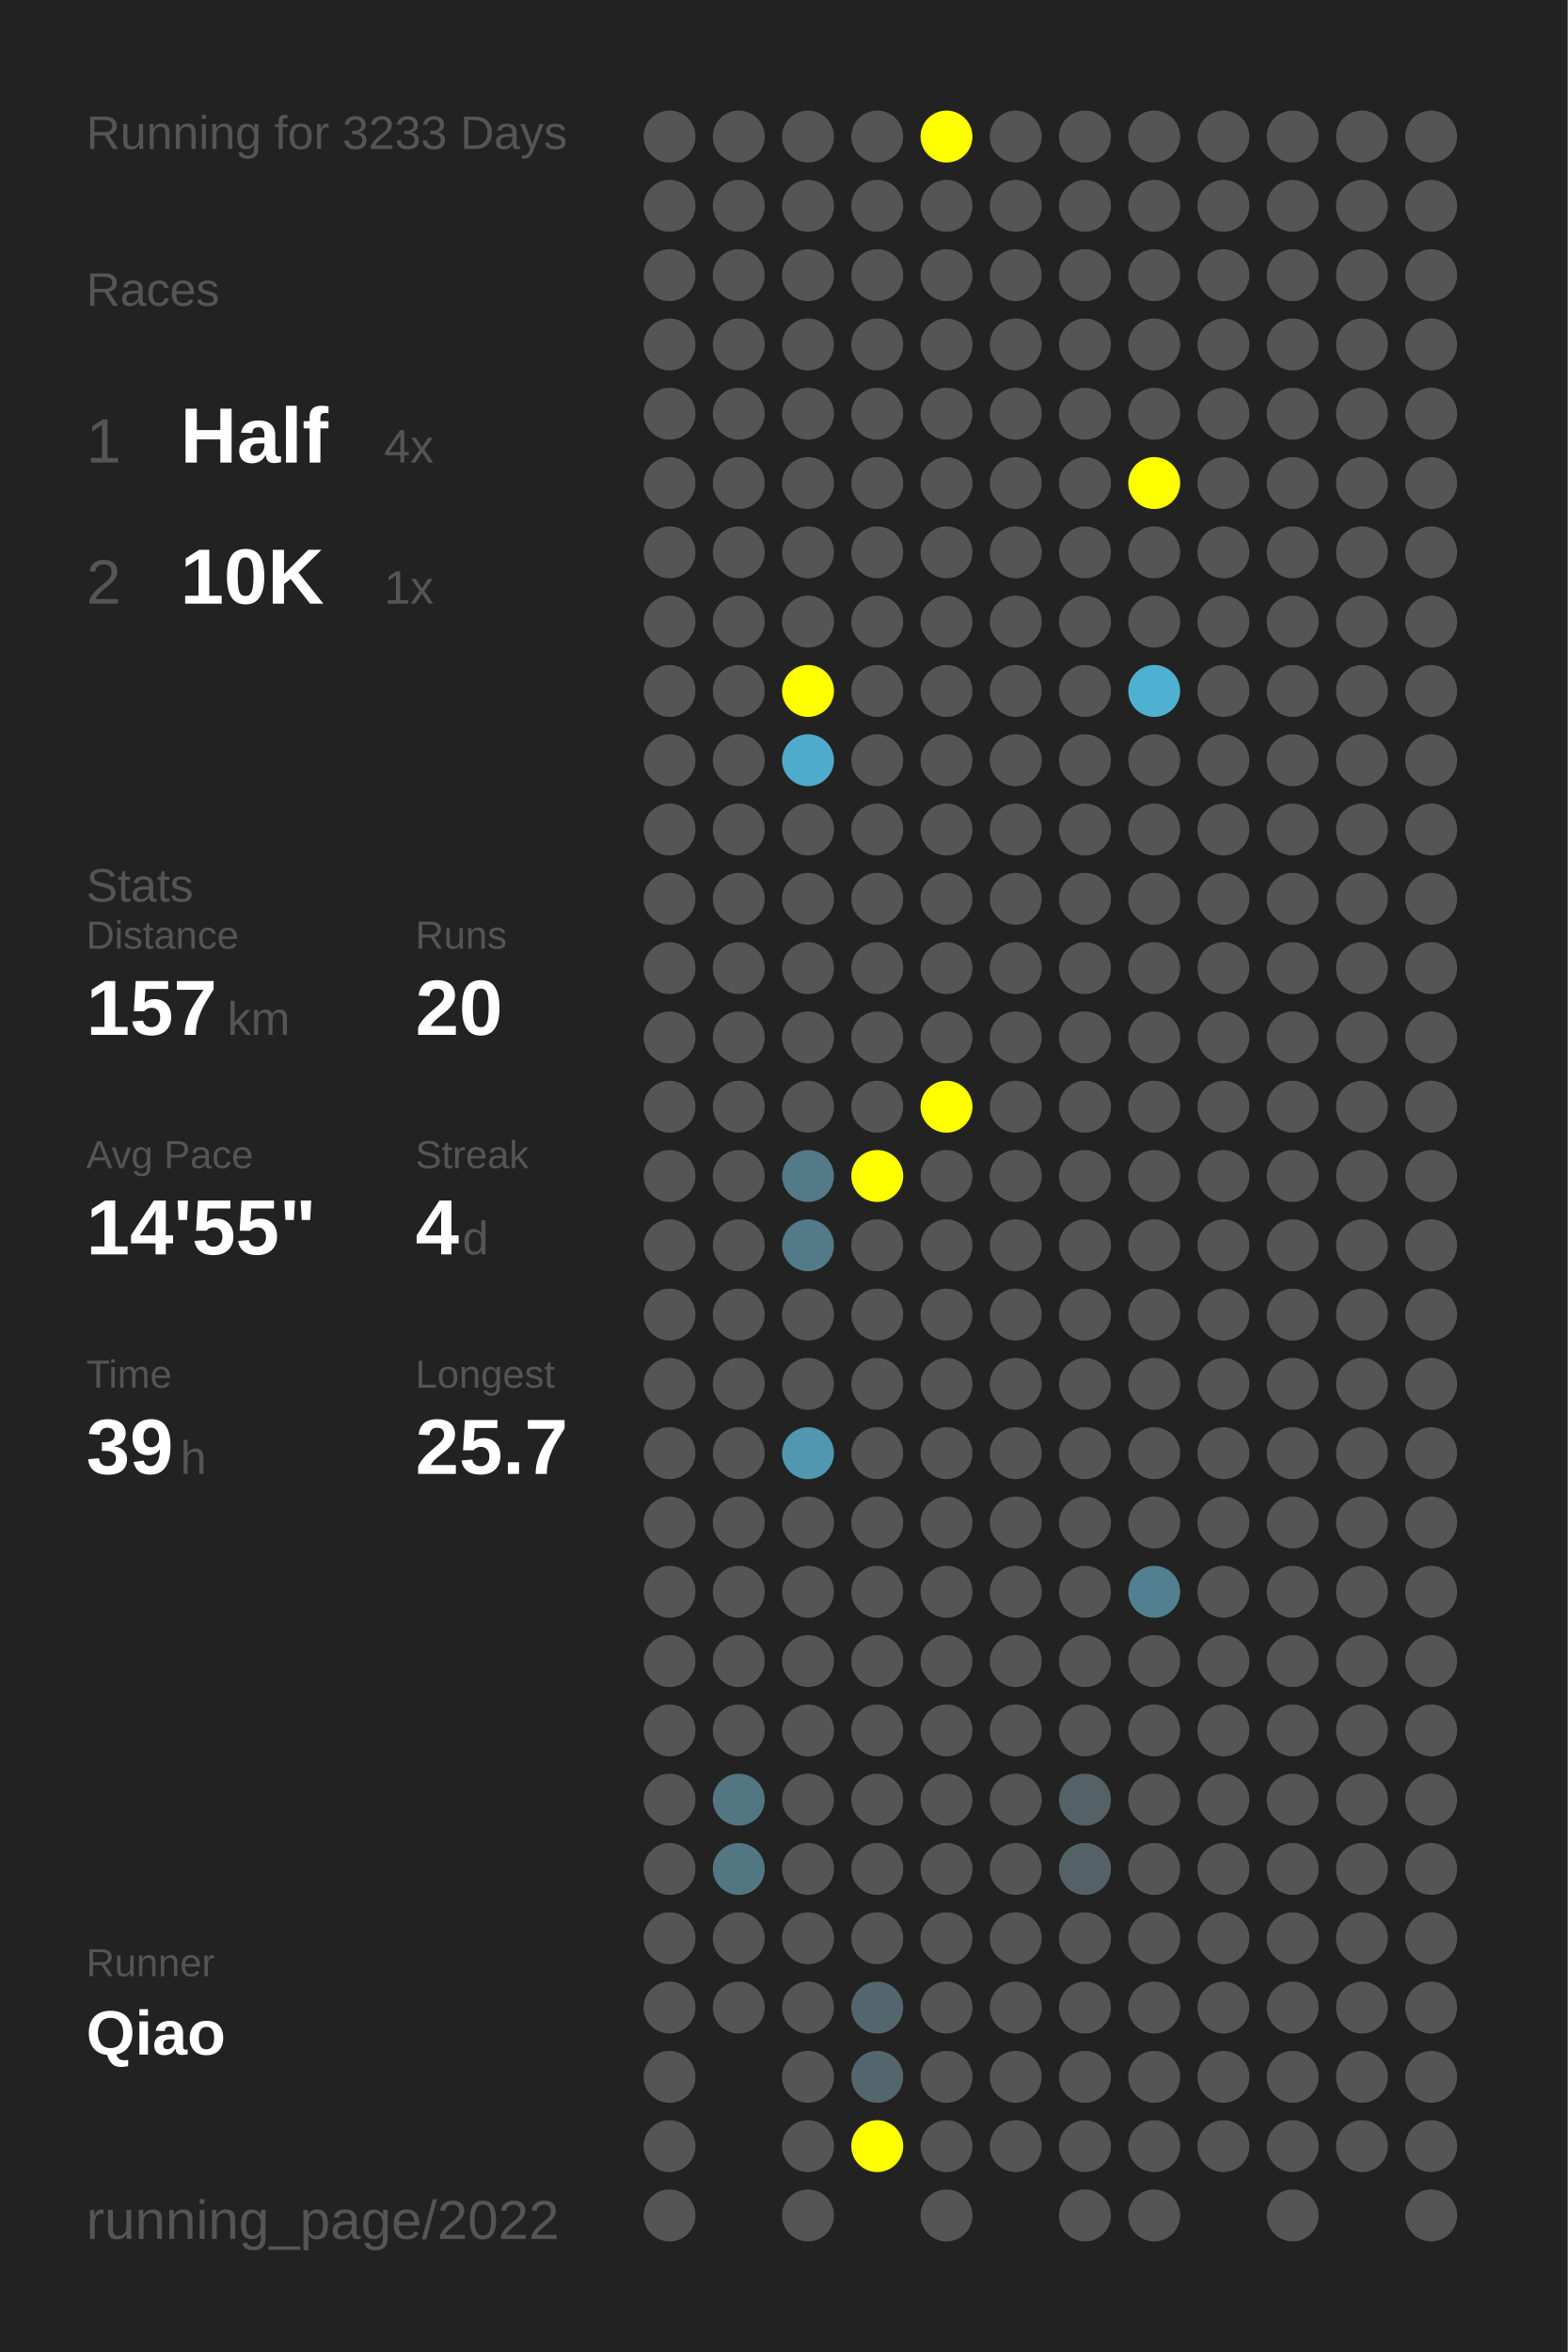
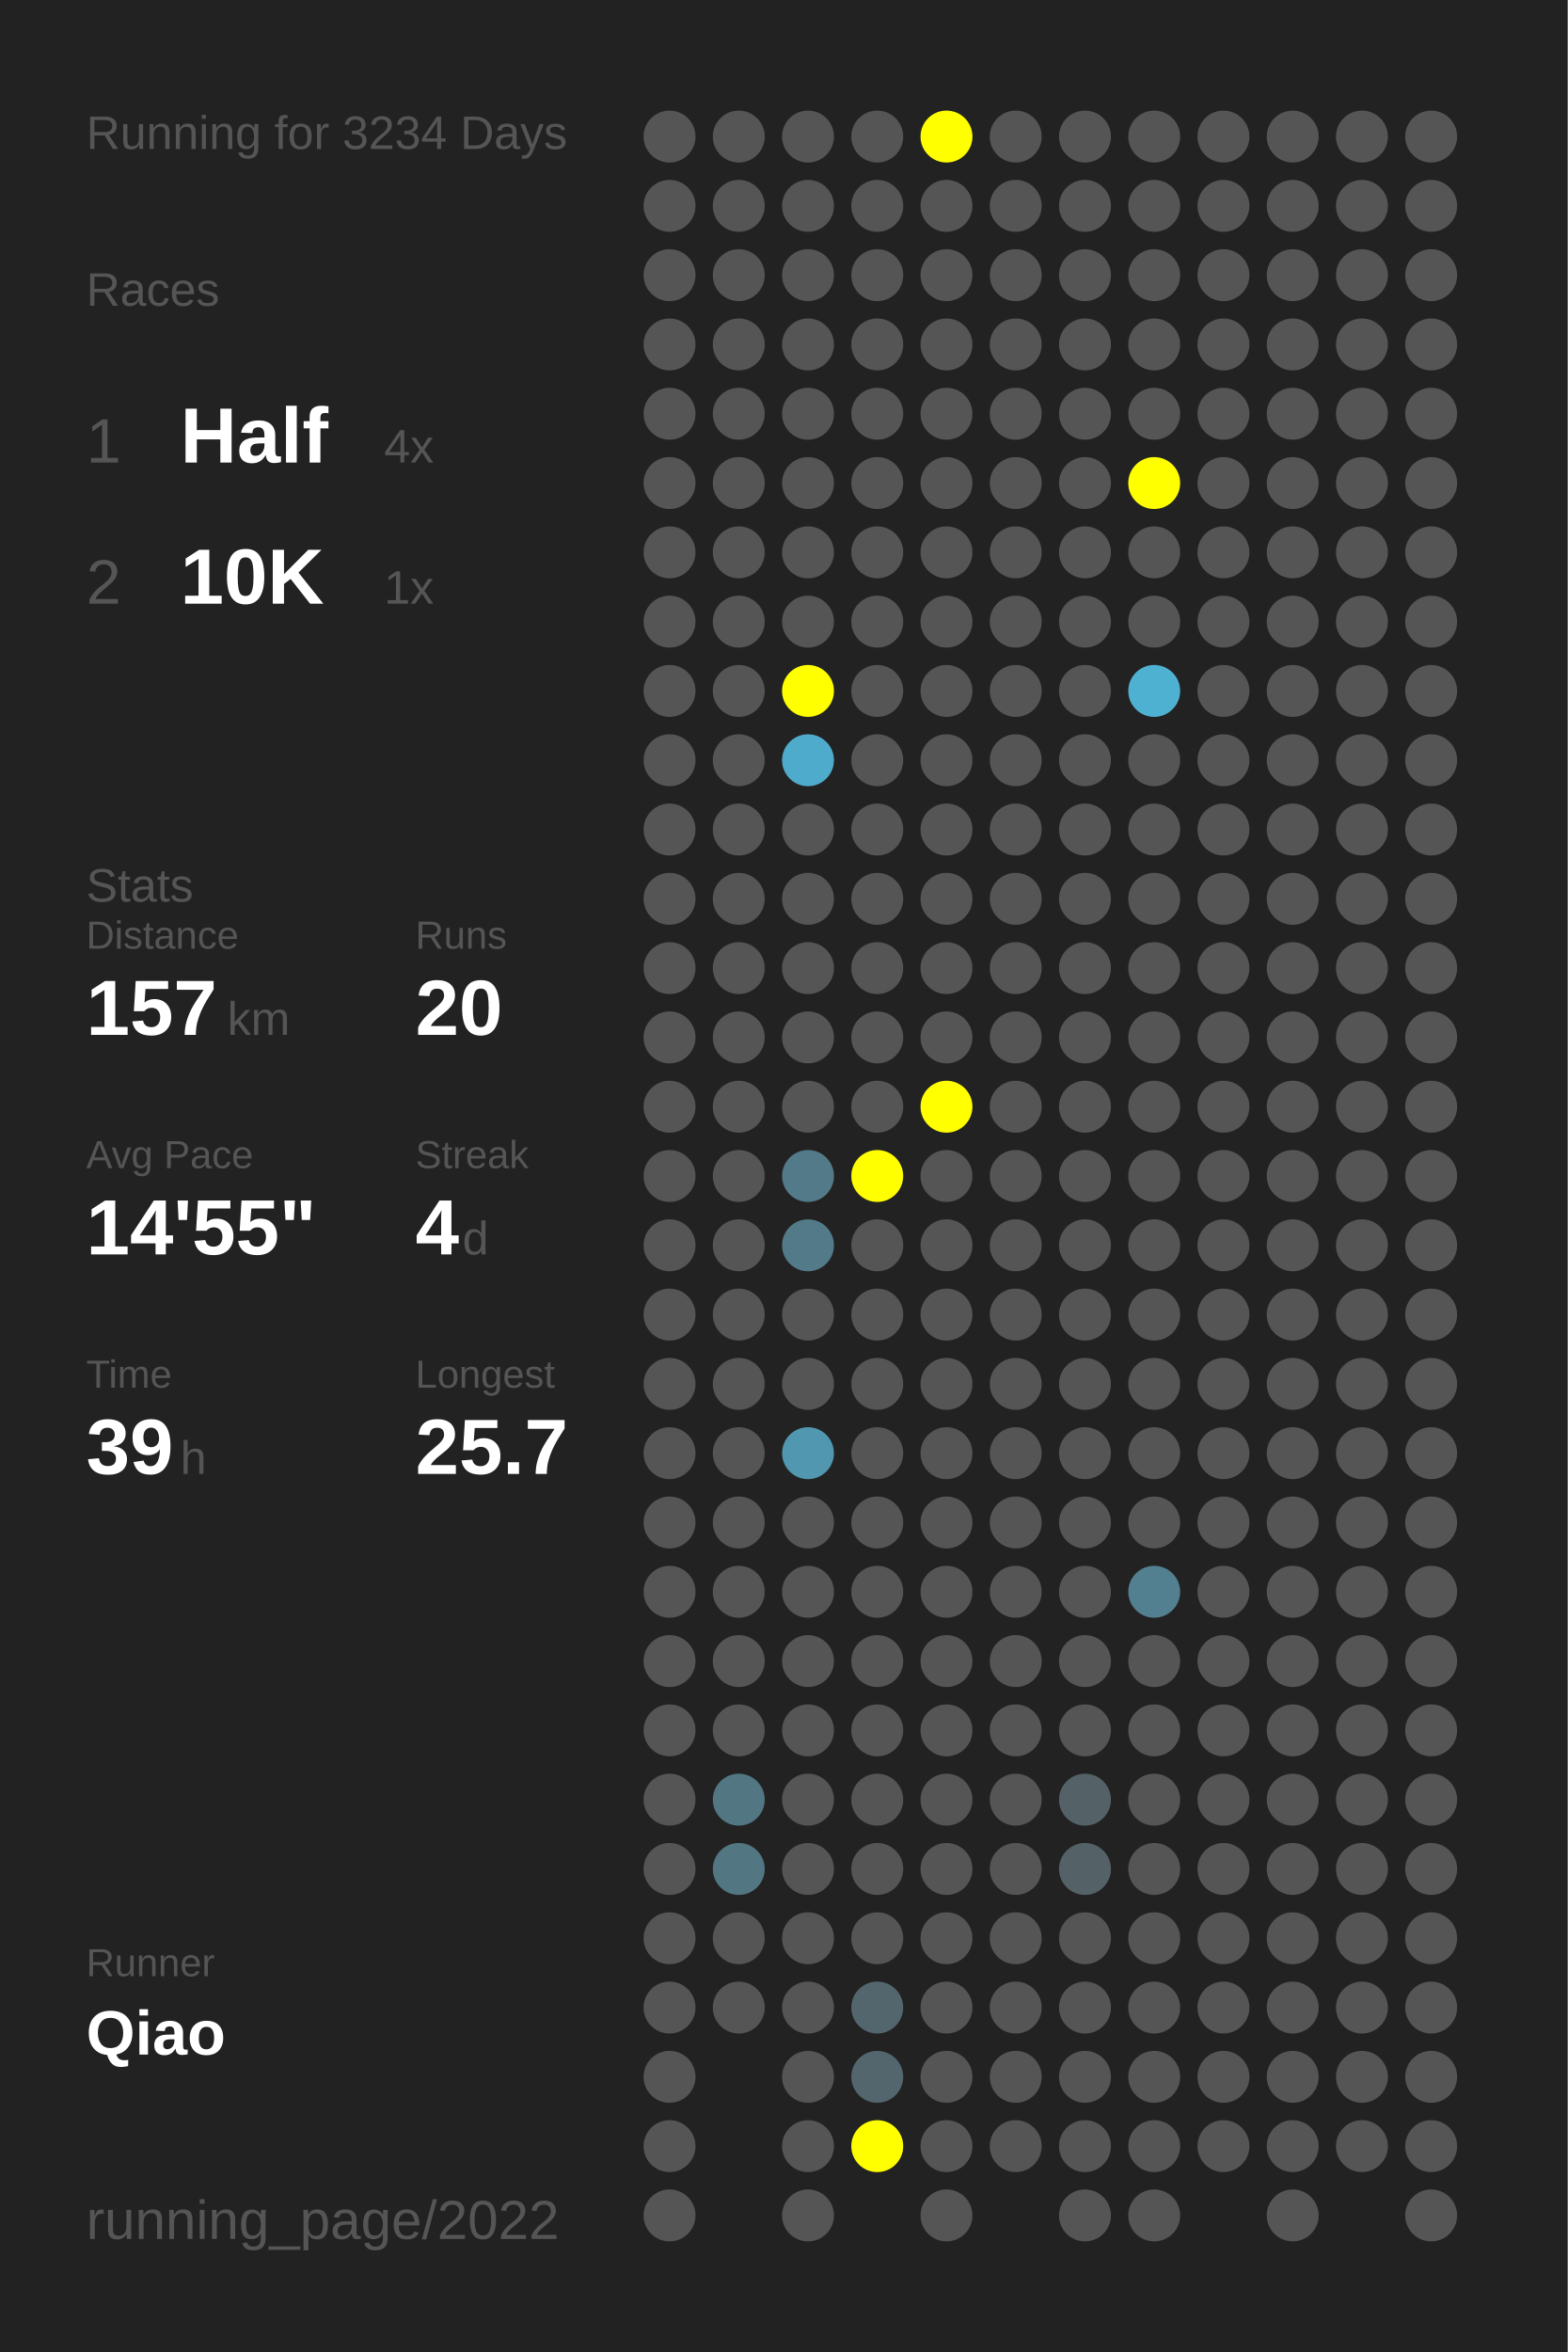
<svg xmlns="http://www.w3.org/2000/svg" baseProfile="full" height="300mm" version="1.1" viewBox="0,0,200,300" width="200mm">
  <defs />
  <rect fill="#222222" height="300" width="200" x="0" y="0" />
-   <text fill="#555555" style="font-size:6px; font-family:Arial;" x="11" y="19">Running for 3233 Days</text>
+   <text fill="#555555" style="font-size:6px; font-family:Arial;" x="11" y="19">Running for 3234 Days</text>
  <text fill="#555555" style="font-size:6px; font-family:Arial;" x="11" y="39">Races</text>
  <text fill="#555555" style="font-size:8px; font-family:Arial;" x="11" y="59">1</text>
  <text fill="#FFFFFF" style="font-size:10px; font-family:Arial; font-weight:bold;" x="23" y="59">Half</text>
  <text fill="#555555" style="font-size:6px; font-family:Arial;" x="49" y="59">4x</text>
  <text fill="#555555" style="font-size:8px; font-family:Arial;" x="11" y="77">2</text>
  <text fill="#FFFFFF" style="font-size:10px; font-family:Arial; font-weight:bold;" x="23" y="77">10K</text>
  <text fill="#555555" style="font-size:6px; font-family:Arial;" x="49" y="77">1x</text>
  <text fill="#555555" style="font-size:6px; font-family:Arial;" x="11" y="115">Stats</text>
  <text fill="#555555" style="font-size:5px; font-family:Arial;" x="11" y="121">Distance</text>
  <text fill="#FFFFFF" style="font-size:10px; font-family:Arial; font-weight:bold;" x="11" y="132">157</text>
  <text fill="#555555" style="font-size:6px; font-family:Arial;" x="29" y="132">km</text>
  <text fill="#555555" style="font-size:5px; font-family:Arial;" x="53" y="121">Runs</text>
  <text fill="#FFFFFF" style="font-size:10px; font-family:Arial; font-weight:bold;" x="53" y="132">20</text>
  <text fill="#555555" style="font-size:5px; font-family:Arial;" x="11" y="149">Avg Pace</text>
  <text fill="#FFFFFF" style="font-size:10px; font-family:Arial; font-weight:bold;" x="11" y="160">14'55"</text>
  <text fill="#555555" style="font-size:5px; font-family:Arial;" x="53" y="149">Streak</text>
  <text fill="#FFFFFF" style="font-size:10px; font-family:Arial; font-weight:bold;" x="53" y="160">4</text>
  <text fill="#555555" style="font-size:6px; font-family:Arial;" x="59" y="160">d</text>
  <text fill="#555555" style="font-size:5px; font-family:Arial;" x="11" y="177">Time</text>
  <text fill="#FFFFFF" style="font-size:10px; font-family:Arial; font-weight:bold;" x="11" y="188">39</text>
  <text fill="#555555" style="font-size:6px; font-family:Arial;" x="23" y="188">h</text>
  <text fill="#555555" style="font-size:5px; font-family:Arial;" x="53" y="177">Longest</text>
  <text fill="#FFFFFF" style="font-size:10px; font-family:Arial; font-weight:bold;" x="53" y="188">25.7</text>
  <text fill="#555555" style="font-size:5px; font-family:Arial;" x="11" y="252.065">Runner</text>
  <text fill="#FFFFFF" style="font-size:8px; font-family:Arial; font-weight:bold;" x="11" y="262.065">Qiao</text>
  <text fill="#555555" style="font-size:7px; font-family:Arial;" x="11" y="285.581">running_page/2022</text>
  <circle cx="85.417" cy="17.419" fill="#555555" r="3.312" />
  <circle cx="85.417" cy="26.258" fill="#555555" r="3.312" />
  <circle cx="85.417" cy="35.097" fill="#555555" r="3.312" />
  <circle cx="85.417" cy="43.935" fill="#555555" r="3.312" />
  <circle cx="85.417" cy="52.774" fill="#555555" r="3.312" />
  <circle cx="85.417" cy="61.613" fill="#555555" r="3.312" />
  <circle cx="85.417" cy="70.452" fill="#555555" r="3.312" />
  <circle cx="85.417" cy="79.29" fill="#555555" r="3.312" />
  <circle cx="85.417" cy="88.129" fill="#555555" r="3.312" />
  <circle cx="85.417" cy="96.968" fill="#555555" r="3.312" />
  <circle cx="85.417" cy="105.806" fill="#555555" r="3.312" />
  <circle cx="85.417" cy="114.645" fill="#555555" r="3.312" />
  <circle cx="85.417" cy="123.484" fill="#555555" r="3.312" />
  <circle cx="85.417" cy="132.323" fill="#555555" r="3.312" />
  <circle cx="85.417" cy="141.161" fill="#555555" r="3.312" />
  <circle cx="85.417" cy="150" fill="#555555" r="3.312" />
  <circle cx="85.417" cy="158.839" fill="#555555" r="3.312" />
  <circle cx="85.417" cy="167.677" fill="#555555" r="3.312" />
  <circle cx="85.417" cy="176.516" fill="#555555" r="3.312" />
  <circle cx="85.417" cy="185.355" fill="#555555" r="3.312" />
  <circle cx="85.417" cy="194.194" fill="#555555" r="3.312" />
  <circle cx="85.417" cy="203.032" fill="#555555" r="3.312" />
  <circle cx="85.417" cy="211.871" fill="#555555" r="3.312" />
  <circle cx="85.417" cy="220.71" fill="#555555" r="3.312" />
  <circle cx="85.417" cy="229.548" fill="#555555" r="3.312" />
  <circle cx="85.417" cy="238.387" fill="#555555" r="3.312" />
  <circle cx="85.417" cy="247.226" fill="#555555" r="3.312" />
  <circle cx="85.417" cy="256.065" fill="#555555" r="3.312" />
  <circle cx="85.417" cy="264.903" fill="#555555" r="3.312" />
  <circle cx="85.417" cy="273.742" fill="#555555" r="3.312" />
  <circle cx="85.417" cy="282.581" fill="#555555" r="3.312" />
  <circle cx="94.25" cy="17.419" fill="#555555" r="3.312" />
  <circle cx="94.25" cy="26.258" fill="#555555" r="3.312" />
  <circle cx="94.25" cy="35.097" fill="#555555" r="3.312" />
  <circle cx="94.25" cy="43.935" fill="#555555" r="3.312" />
  <circle cx="94.25" cy="52.774" fill="#555555" r="3.312" />
  <circle cx="94.25" cy="61.613" fill="#555555" r="3.312" />
  <circle cx="94.25" cy="70.452" fill="#555555" r="3.312" />
  <circle cx="94.25" cy="79.29" fill="#555555" r="3.312" />
  <circle cx="94.25" cy="88.129" fill="#555555" r="3.312" />
  <circle cx="94.25" cy="96.968" fill="#555555" r="3.312" />
  <circle cx="94.25" cy="105.806" fill="#555555" r="3.312" />
  <circle cx="94.25" cy="114.645" fill="#555555" r="3.312" />
  <circle cx="94.25" cy="123.484" fill="#555555" r="3.312" />
  <circle cx="94.25" cy="132.323" fill="#555555" r="3.312" />
  <circle cx="94.25" cy="141.161" fill="#555555" r="3.312" />
  <circle cx="94.25" cy="150" fill="#555555" r="3.312" />
  <circle cx="94.25" cy="158.839" fill="#555555" r="3.312" />
  <circle cx="94.25" cy="167.677" fill="#555555" r="3.312" />
  <circle cx="94.25" cy="176.516" fill="#555555" r="3.312" />
  <circle cx="94.25" cy="185.355" fill="#555555" r="3.312" />
  <circle cx="94.25" cy="194.194" fill="#555555" r="3.312" />
  <circle cx="94.25" cy="203.032" fill="#555555" r="3.312" />
  <circle cx="94.25" cy="211.871" fill="#555555" r="3.312" />
  <circle cx="94.25" cy="220.71" fill="#555555" r="3.312" />
  <circle cx="94.25" cy="229.548" fill="#527682" r="3.312" />
  <circle cx="94.25" cy="238.387" fill="#527682" r="3.312" />
  <circle cx="94.25" cy="247.226" fill="#555555" r="3.312" />
  <circle cx="94.25" cy="256.065" fill="#555555" r="3.312" />
  <circle cx="103.083" cy="17.419" fill="#555555" r="3.312" />
  <circle cx="103.083" cy="26.258" fill="#555555" r="3.312" />
  <circle cx="103.083" cy="35.097" fill="#555555" r="3.312" />
  <circle cx="103.083" cy="43.935" fill="#555555" r="3.312" />
  <circle cx="103.083" cy="52.774" fill="#555555" r="3.312" />
  <circle cx="103.083" cy="61.613" fill="#555555" r="3.312" />
  <circle cx="103.083" cy="70.452" fill="#555555" r="3.312" />
  <circle cx="103.083" cy="79.29" fill="#555555" r="3.312" />
  <circle cx="103.083" cy="88.129" fill="#FFFF00" r="3.312" />
  <circle cx="103.083" cy="96.968" fill="#4fabcb" r="3.312" />
  <circle cx="103.083" cy="105.806" fill="#555555" r="3.312" />
  <circle cx="103.083" cy="114.645" fill="#555555" r="3.312" />
  <circle cx="103.083" cy="123.484" fill="#555555" r="3.312" />
  <circle cx="103.083" cy="132.323" fill="#555555" r="3.312" />
  <circle cx="103.083" cy="141.161" fill="#555555" r="3.312" />
  <circle cx="103.083" cy="150" fill="#527a88" r="3.312" />
  <circle cx="103.083" cy="158.839" fill="#527a88" r="3.312" />
  <circle cx="103.083" cy="167.677" fill="#555555" r="3.312" />
  <circle cx="103.083" cy="176.516" fill="#555555" r="3.312" />
  <circle cx="103.083" cy="185.355" fill="#5097af" r="3.312" />
  <circle cx="103.083" cy="194.194" fill="#555555" r="3.312" />
  <circle cx="103.083" cy="203.032" fill="#555555" r="3.312" />
  <circle cx="103.083" cy="211.871" fill="#555555" r="3.312" />
  <circle cx="103.083" cy="220.71" fill="#555555" r="3.312" />
  <circle cx="103.083" cy="229.548" fill="#555555" r="3.312" />
  <circle cx="103.083" cy="238.387" fill="#555555" r="3.312" />
  <circle cx="103.083" cy="247.226" fill="#555555" r="3.312" />
  <circle cx="103.083" cy="256.065" fill="#555555" r="3.312" />
  <circle cx="103.083" cy="264.903" fill="#555555" r="3.312" />
  <circle cx="103.083" cy="273.742" fill="#555555" r="3.312" />
  <circle cx="103.083" cy="282.581" fill="#555555" r="3.312" />
  <circle cx="111.917" cy="17.419" fill="#555555" r="3.312" />
  <circle cx="111.917" cy="26.258" fill="#555555" r="3.312" />
  <circle cx="111.917" cy="35.097" fill="#555555" r="3.312" />
  <circle cx="111.917" cy="43.935" fill="#555555" r="3.312" />
  <circle cx="111.917" cy="52.774" fill="#555555" r="3.312" />
  <circle cx="111.917" cy="61.613" fill="#555555" r="3.312" />
  <circle cx="111.917" cy="70.452" fill="#555555" r="3.312" />
  <circle cx="111.917" cy="79.29" fill="#555555" r="3.312" />
  <circle cx="111.917" cy="88.129" fill="#555555" r="3.312" />
  <circle cx="111.917" cy="96.968" fill="#555555" r="3.312" />
  <circle cx="111.917" cy="105.806" fill="#555555" r="3.312" />
  <circle cx="111.917" cy="114.645" fill="#555555" r="3.312" />
  <circle cx="111.917" cy="123.484" fill="#555555" r="3.312" />
  <circle cx="111.917" cy="132.323" fill="#555555" r="3.312" />
  <circle cx="111.917" cy="141.161" fill="#555555" r="3.312" />
  <circle cx="111.917" cy="150" fill="#FFFF00" r="3.312" />
  <circle cx="111.917" cy="158.839" fill="#555555" r="3.312" />
  <circle cx="111.917" cy="167.677" fill="#555555" r="3.312" />
  <circle cx="111.917" cy="176.516" fill="#555555" r="3.312" />
  <circle cx="111.917" cy="185.355" fill="#555555" r="3.312" />
  <circle cx="111.917" cy="194.194" fill="#555555" r="3.312" />
  <circle cx="111.917" cy="203.032" fill="#555555" r="3.312" />
  <circle cx="111.917" cy="211.871" fill="#555555" r="3.312" />
  <circle cx="111.917" cy="220.71" fill="#555555" r="3.312" />
  <circle cx="111.917" cy="229.548" fill="#555555" r="3.312" />
  <circle cx="111.917" cy="238.387" fill="#555555" r="3.312" />
  <circle cx="111.917" cy="247.226" fill="#555555" r="3.312" />
  <circle cx="111.917" cy="256.065" fill="#53666d" r="3.312" />
  <circle cx="111.917" cy="264.903" fill="#53666d" r="3.312" />
  <circle cx="111.917" cy="273.742" fill="#FFFF00" r="3.312" />
  <circle cx="120.75" cy="17.419" fill="#FFFF00" r="3.312" />
  <circle cx="120.75" cy="26.258" fill="#555555" r="3.312" />
  <circle cx="120.75" cy="35.097" fill="#555555" r="3.312" />
  <circle cx="120.75" cy="43.935" fill="#555555" r="3.312" />
  <circle cx="120.75" cy="52.774" fill="#555555" r="3.312" />
  <circle cx="120.75" cy="61.613" fill="#555555" r="3.312" />
  <circle cx="120.75" cy="70.452" fill="#555555" r="3.312" />
  <circle cx="120.75" cy="79.29" fill="#555555" r="3.312" />
  <circle cx="120.75" cy="88.129" fill="#555555" r="3.312" />
  <circle cx="120.75" cy="96.968" fill="#555555" r="3.312" />
  <circle cx="120.75" cy="105.806" fill="#555555" r="3.312" />
  <circle cx="120.75" cy="114.645" fill="#555555" r="3.312" />
  <circle cx="120.75" cy="123.484" fill="#555555" r="3.312" />
  <circle cx="120.75" cy="132.323" fill="#555555" r="3.312" />
  <circle cx="120.75" cy="141.161" fill="#FFFF00" r="3.312" />
  <circle cx="120.75" cy="150" fill="#555555" r="3.312" />
  <circle cx="120.75" cy="158.839" fill="#555555" r="3.312" />
  <circle cx="120.75" cy="167.677" fill="#555555" r="3.312" />
  <circle cx="120.75" cy="176.516" fill="#555555" r="3.312" />
  <circle cx="120.75" cy="185.355" fill="#555555" r="3.312" />
  <circle cx="120.75" cy="194.194" fill="#555555" r="3.312" />
  <circle cx="120.75" cy="203.032" fill="#555555" r="3.312" />
  <circle cx="120.75" cy="211.871" fill="#555555" r="3.312" />
  <circle cx="120.75" cy="220.71" fill="#555555" r="3.312" />
  <circle cx="120.75" cy="229.548" fill="#555555" r="3.312" />
  <circle cx="120.75" cy="238.387" fill="#555555" r="3.312" />
  <circle cx="120.75" cy="247.226" fill="#555555" r="3.312" />
  <circle cx="120.75" cy="256.065" fill="#555555" r="3.312" />
  <circle cx="120.75" cy="264.903" fill="#555555" r="3.312" />
  <circle cx="120.75" cy="273.742" fill="#555555" r="3.312" />
  <circle cx="120.75" cy="282.581" fill="#555555" r="3.312" />
  <circle cx="129.583" cy="17.419" fill="#555555" r="3.312" />
  <circle cx="129.583" cy="26.258" fill="#555555" r="3.312" />
  <circle cx="129.583" cy="35.097" fill="#555555" r="3.312" />
  <circle cx="129.583" cy="43.935" fill="#555555" r="3.312" />
  <circle cx="129.583" cy="52.774" fill="#555555" r="3.312" />
  <circle cx="129.583" cy="61.613" fill="#555555" r="3.312" />
  <circle cx="129.583" cy="70.452" fill="#555555" r="3.312" />
  <circle cx="129.583" cy="79.29" fill="#555555" r="3.312" />
  <circle cx="129.583" cy="88.129" fill="#555555" r="3.312" />
  <circle cx="129.583" cy="96.968" fill="#555555" r="3.312" />
  <circle cx="129.583" cy="105.806" fill="#555555" r="3.312" />
  <circle cx="129.583" cy="114.645" fill="#555555" r="3.312" />
  <circle cx="129.583" cy="123.484" fill="#555555" r="3.312" />
  <circle cx="129.583" cy="132.323" fill="#555555" r="3.312" />
  <circle cx="129.583" cy="141.161" fill="#555555" r="3.312" />
  <circle cx="129.583" cy="150" fill="#555555" r="3.312" />
  <circle cx="129.583" cy="158.839" fill="#555555" r="3.312" />
  <circle cx="129.583" cy="167.677" fill="#555555" r="3.312" />
  <circle cx="129.583" cy="176.516" fill="#555555" r="3.312" />
  <circle cx="129.583" cy="185.355" fill="#555555" r="3.312" />
  <circle cx="129.583" cy="194.194" fill="#555555" r="3.312" />
  <circle cx="129.583" cy="203.032" fill="#555555" r="3.312" />
  <circle cx="129.583" cy="211.871" fill="#555555" r="3.312" />
  <circle cx="129.583" cy="220.71" fill="#555555" r="3.312" />
  <circle cx="129.583" cy="229.548" fill="#555555" r="3.312" />
  <circle cx="129.583" cy="238.387" fill="#555555" r="3.312" />
  <circle cx="129.583" cy="247.226" fill="#555555" r="3.312" />
  <circle cx="129.583" cy="256.065" fill="#555555" r="3.312" />
  <circle cx="129.583" cy="264.903" fill="#555555" r="3.312" />
  <circle cx="129.583" cy="273.742" fill="#555555" r="3.312" />
  <circle cx="138.417" cy="17.419" fill="#555555" r="3.312" />
  <circle cx="138.417" cy="26.258" fill="#555555" r="3.312" />
  <circle cx="138.417" cy="35.097" fill="#555555" r="3.312" />
  <circle cx="138.417" cy="43.935" fill="#555555" r="3.312" />
  <circle cx="138.417" cy="52.774" fill="#555555" r="3.312" />
  <circle cx="138.417" cy="61.613" fill="#555555" r="3.312" />
  <circle cx="138.417" cy="70.452" fill="#555555" r="3.312" />
  <circle cx="138.417" cy="79.29" fill="#555555" r="3.312" />
  <circle cx="138.417" cy="88.129" fill="#555555" r="3.312" />
  <circle cx="138.417" cy="96.968" fill="#555555" r="3.312" />
  <circle cx="138.417" cy="105.806" fill="#555555" r="3.312" />
  <circle cx="138.417" cy="114.645" fill="#555555" r="3.312" />
  <circle cx="138.417" cy="123.484" fill="#555555" r="3.312" />
  <circle cx="138.417" cy="132.323" fill="#555555" r="3.312" />
  <circle cx="138.417" cy="141.161" fill="#555555" r="3.312" />
  <circle cx="138.417" cy="150" fill="#555555" r="3.312" />
  <circle cx="138.417" cy="158.839" fill="#555555" r="3.312" />
  <circle cx="138.417" cy="167.677" fill="#555555" r="3.312" />
  <circle cx="138.417" cy="176.516" fill="#555555" r="3.312" />
  <circle cx="138.417" cy="185.355" fill="#555555" r="3.312" />
  <circle cx="138.417" cy="194.194" fill="#555555" r="3.312" />
  <circle cx="138.417" cy="203.032" fill="#555555" r="3.312" />
  <circle cx="138.417" cy="211.871" fill="#555555" r="3.312" />
  <circle cx="138.417" cy="220.71" fill="#555555" r="3.312" />
  <circle cx="138.417" cy="229.548" fill="#546267" r="3.312" />
  <circle cx="138.417" cy="238.387" fill="#546267" r="3.312" />
  <circle cx="138.417" cy="247.226" fill="#555555" r="3.312" />
  <circle cx="138.417" cy="256.065" fill="#555555" r="3.312" />
  <circle cx="138.417" cy="264.903" fill="#555555" r="3.312" />
  <circle cx="138.417" cy="273.742" fill="#555555" r="3.312" />
  <circle cx="138.417" cy="282.581" fill="#555555" r="3.312" />
  <circle cx="147.25" cy="17.419" fill="#555555" r="3.312" />
  <circle cx="147.25" cy="26.258" fill="#555555" r="3.312" />
  <circle cx="147.25" cy="35.097" fill="#555555" r="3.312" />
  <circle cx="147.25" cy="43.935" fill="#555555" r="3.312" />
  <circle cx="147.25" cy="52.774" fill="#555555" r="3.312" />
  <circle cx="147.25" cy="61.613" fill="#FFFF00" r="3.312" />
  <circle cx="147.25" cy="70.452" fill="#555555" r="3.312" />
  <circle cx="147.25" cy="79.29" fill="#555555" r="3.312" />
  <circle cx="147.25" cy="88.129" fill="#4fb1d2" r="3.312" />
  <circle cx="147.25" cy="96.968" fill="#555555" r="3.312" />
  <circle cx="147.25" cy="105.806" fill="#555555" r="3.312" />
  <circle cx="147.25" cy="114.645" fill="#555555" r="3.312" />
  <circle cx="147.25" cy="123.484" fill="#555555" r="3.312" />
  <circle cx="147.25" cy="132.323" fill="#555555" r="3.312" />
  <circle cx="147.25" cy="141.161" fill="#555555" r="3.312" />
  <circle cx="147.25" cy="150" fill="#555555" r="3.312" />
  <circle cx="147.25" cy="158.839" fill="#555555" r="3.312" />
  <circle cx="147.25" cy="167.677" fill="#555555" r="3.312" />
  <circle cx="147.25" cy="176.516" fill="#555555" r="3.312" />
  <circle cx="147.25" cy="185.355" fill="#555555" r="3.312" />
  <circle cx="147.25" cy="194.194" fill="#555555" r="3.312" />
  <circle cx="147.25" cy="203.032" fill="#528090" r="3.312" />
  <circle cx="147.25" cy="211.871" fill="#555555" r="3.312" />
  <circle cx="147.25" cy="220.71" fill="#555555" r="3.312" />
  <circle cx="147.25" cy="229.548" fill="#555555" r="3.312" />
  <circle cx="147.25" cy="238.387" fill="#555555" r="3.312" />
  <circle cx="147.25" cy="247.226" fill="#555555" r="3.312" />
  <circle cx="147.25" cy="256.065" fill="#555555" r="3.312" />
  <circle cx="147.25" cy="264.903" fill="#555555" r="3.312" />
  <circle cx="147.25" cy="273.742" fill="#555555" r="3.312" />
  <circle cx="147.25" cy="282.581" fill="#555555" r="3.312" />
  <circle cx="156.083" cy="17.419" fill="#555555" r="3.312" />
  <circle cx="156.083" cy="26.258" fill="#555555" r="3.312" />
  <circle cx="156.083" cy="35.097" fill="#555555" r="3.312" />
  <circle cx="156.083" cy="43.935" fill="#555555" r="3.312" />
  <circle cx="156.083" cy="52.774" fill="#555555" r="3.312" />
  <circle cx="156.083" cy="61.613" fill="#555555" r="3.312" />
  <circle cx="156.083" cy="70.452" fill="#555555" r="3.312" />
  <circle cx="156.083" cy="79.29" fill="#555555" r="3.312" />
  <circle cx="156.083" cy="88.129" fill="#555555" r="3.312" />
  <circle cx="156.083" cy="96.968" fill="#555555" r="3.312" />
  <circle cx="156.083" cy="105.806" fill="#555555" r="3.312" />
  <circle cx="156.083" cy="114.645" fill="#555555" r="3.312" />
  <circle cx="156.083" cy="123.484" fill="#555555" r="3.312" />
  <circle cx="156.083" cy="132.323" fill="#555555" r="3.312" />
  <circle cx="156.083" cy="141.161" fill="#555555" r="3.312" />
  <circle cx="156.083" cy="150" fill="#555555" r="3.312" />
  <circle cx="156.083" cy="158.839" fill="#555555" r="3.312" />
  <circle cx="156.083" cy="167.677" fill="#555555" r="3.312" />
  <circle cx="156.083" cy="176.516" fill="#555555" r="3.312" />
  <circle cx="156.083" cy="185.355" fill="#555555" r="3.312" />
  <circle cx="156.083" cy="194.194" fill="#555555" r="3.312" />
  <circle cx="156.083" cy="203.032" fill="#555555" r="3.312" />
  <circle cx="156.083" cy="211.871" fill="#555555" r="3.312" />
  <circle cx="156.083" cy="220.71" fill="#555555" r="3.312" />
  <circle cx="156.083" cy="229.548" fill="#555555" r="3.312" />
  <circle cx="156.083" cy="238.387" fill="#555555" r="3.312" />
  <circle cx="156.083" cy="247.226" fill="#555555" r="3.312" />
  <circle cx="156.083" cy="256.065" fill="#555555" r="3.312" />
  <circle cx="156.083" cy="264.903" fill="#555555" r="3.312" />
  <circle cx="156.083" cy="273.742" fill="#555555" r="3.312" />
  <circle cx="164.917" cy="17.419" fill="#555555" r="3.312" />
  <circle cx="164.917" cy="26.258" fill="#555555" r="3.312" />
  <circle cx="164.917" cy="35.097" fill="#555555" r="3.312" />
  <circle cx="164.917" cy="43.935" fill="#555555" r="3.312" />
  <circle cx="164.917" cy="52.774" fill="#555555" r="3.312" />
  <circle cx="164.917" cy="61.613" fill="#555555" r="3.312" />
  <circle cx="164.917" cy="70.452" fill="#555555" r="3.312" />
  <circle cx="164.917" cy="79.29" fill="#555555" r="3.312" />
  <circle cx="164.917" cy="88.129" fill="#555555" r="3.312" />
  <circle cx="164.917" cy="96.968" fill="#555555" r="3.312" />
  <circle cx="164.917" cy="105.806" fill="#555555" r="3.312" />
  <circle cx="164.917" cy="114.645" fill="#555555" r="3.312" />
  <circle cx="164.917" cy="123.484" fill="#555555" r="3.312" />
  <circle cx="164.917" cy="132.323" fill="#555555" r="3.312" />
  <circle cx="164.917" cy="141.161" fill="#555555" r="3.312" />
  <circle cx="164.917" cy="150" fill="#555555" r="3.312" />
  <circle cx="164.917" cy="158.839" fill="#555555" r="3.312" />
  <circle cx="164.917" cy="167.677" fill="#555555" r="3.312" />
  <circle cx="164.917" cy="176.516" fill="#555555" r="3.312" />
  <circle cx="164.917" cy="185.355" fill="#555555" r="3.312" />
  <circle cx="164.917" cy="194.194" fill="#555555" r="3.312" />
  <circle cx="164.917" cy="203.032" fill="#555555" r="3.312" />
  <circle cx="164.917" cy="211.871" fill="#555555" r="3.312" />
  <circle cx="164.917" cy="220.71" fill="#555555" r="3.312" />
  <circle cx="164.917" cy="229.548" fill="#555555" r="3.312" />
  <circle cx="164.917" cy="238.387" fill="#555555" r="3.312" />
  <circle cx="164.917" cy="247.226" fill="#555555" r="3.312" />
  <circle cx="164.917" cy="256.065" fill="#555555" r="3.312" />
  <circle cx="164.917" cy="264.903" fill="#555555" r="3.312" />
  <circle cx="164.917" cy="273.742" fill="#555555" r="3.312" />
  <circle cx="164.917" cy="282.581" fill="#555555" r="3.312" />
  <circle cx="173.75" cy="17.419" fill="#555555" r="3.312" />
  <circle cx="173.75" cy="26.258" fill="#555555" r="3.312" />
  <circle cx="173.75" cy="35.097" fill="#555555" r="3.312" />
  <circle cx="173.75" cy="43.935" fill="#555555" r="3.312" />
  <circle cx="173.75" cy="52.774" fill="#555555" r="3.312" />
  <circle cx="173.75" cy="61.613" fill="#555555" r="3.312" />
  <circle cx="173.75" cy="70.452" fill="#555555" r="3.312" />
  <circle cx="173.75" cy="79.29" fill="#555555" r="3.312" />
  <circle cx="173.75" cy="88.129" fill="#555555" r="3.312" />
  <circle cx="173.75" cy="96.968" fill="#555555" r="3.312" />
  <circle cx="173.75" cy="105.806" fill="#555555" r="3.312" />
  <circle cx="173.75" cy="114.645" fill="#555555" r="3.312" />
  <circle cx="173.75" cy="123.484" fill="#555555" r="3.312" />
  <circle cx="173.75" cy="132.323" fill="#555555" r="3.312" />
  <circle cx="173.75" cy="141.161" fill="#555555" r="3.312" />
  <circle cx="173.75" cy="150" fill="#555555" r="3.312" />
  <circle cx="173.75" cy="158.839" fill="#555555" r="3.312" />
  <circle cx="173.75" cy="167.677" fill="#555555" r="3.312" />
  <circle cx="173.75" cy="176.516" fill="#555555" r="3.312" />
  <circle cx="173.75" cy="185.355" fill="#555555" r="3.312" />
  <circle cx="173.75" cy="194.194" fill="#555555" r="3.312" />
  <circle cx="173.75" cy="203.032" fill="#555555" r="3.312" />
  <circle cx="173.75" cy="211.871" fill="#555555" r="3.312" />
  <circle cx="173.75" cy="220.71" fill="#555555" r="3.312" />
  <circle cx="173.75" cy="229.548" fill="#555555" r="3.312" />
  <circle cx="173.75" cy="238.387" fill="#555555" r="3.312" />
  <circle cx="173.75" cy="247.226" fill="#555555" r="3.312" />
  <circle cx="173.75" cy="256.065" fill="#555555" r="3.312" />
  <circle cx="173.75" cy="264.903" fill="#555555" r="3.312" />
  <circle cx="173.75" cy="273.742" fill="#555555" r="3.312" />
  <circle cx="182.583" cy="17.419" fill="#555555" r="3.312" />
  <circle cx="182.583" cy="26.258" fill="#555555" r="3.312" />
  <circle cx="182.583" cy="35.097" fill="#555555" r="3.312" />
  <circle cx="182.583" cy="43.935" fill="#555555" r="3.312" />
  <circle cx="182.583" cy="52.774" fill="#555555" r="3.312" />
  <circle cx="182.583" cy="61.613" fill="#555555" r="3.312" />
  <circle cx="182.583" cy="70.452" fill="#555555" r="3.312" />
  <circle cx="182.583" cy="79.29" fill="#555555" r="3.312" />
  <circle cx="182.583" cy="88.129" fill="#555555" r="3.312" />
  <circle cx="182.583" cy="96.968" fill="#555555" r="3.312" />
  <circle cx="182.583" cy="105.806" fill="#555555" r="3.312" />
  <circle cx="182.583" cy="114.645" fill="#555555" r="3.312" />
  <circle cx="182.583" cy="123.484" fill="#555555" r="3.312" />
  <circle cx="182.583" cy="132.323" fill="#555555" r="3.312" />
  <circle cx="182.583" cy="141.161" fill="#555555" r="3.312" />
  <circle cx="182.583" cy="150" fill="#555555" r="3.312" />
  <circle cx="182.583" cy="158.839" fill="#555555" r="3.312" />
  <circle cx="182.583" cy="167.677" fill="#555555" r="3.312" />
  <circle cx="182.583" cy="176.516" fill="#555555" r="3.312" />
  <circle cx="182.583" cy="185.355" fill="#555555" r="3.312" />
  <circle cx="182.583" cy="194.194" fill="#555555" r="3.312" />
  <circle cx="182.583" cy="203.032" fill="#555555" r="3.312" />
  <circle cx="182.583" cy="211.871" fill="#555555" r="3.312" />
  <circle cx="182.583" cy="220.71" fill="#555555" r="3.312" />
  <circle cx="182.583" cy="229.548" fill="#555555" r="3.312" />
  <circle cx="182.583" cy="238.387" fill="#555555" r="3.312" />
  <circle cx="182.583" cy="247.226" fill="#555555" r="3.312" />
  <circle cx="182.583" cy="256.065" fill="#555555" r="3.312" />
  <circle cx="182.583" cy="264.903" fill="#555555" r="3.312" />
  <circle cx="182.583" cy="273.742" fill="#555555" r="3.312" />
  <circle cx="182.583" cy="282.581" fill="#555555" r="3.312" />
</svg>
